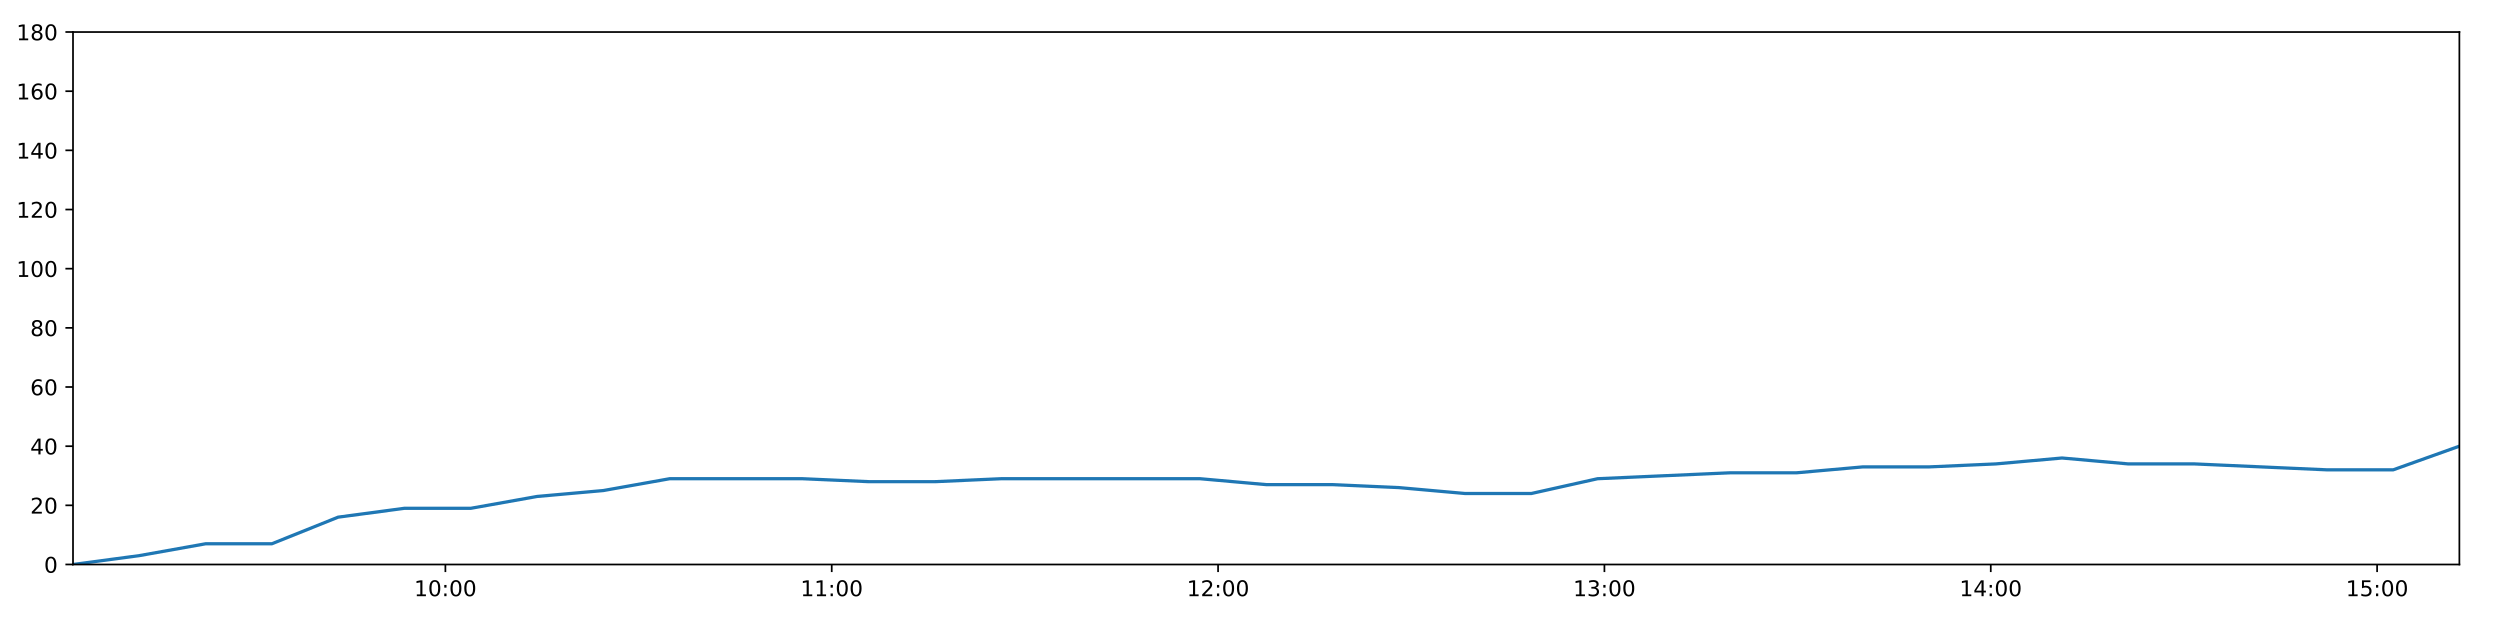
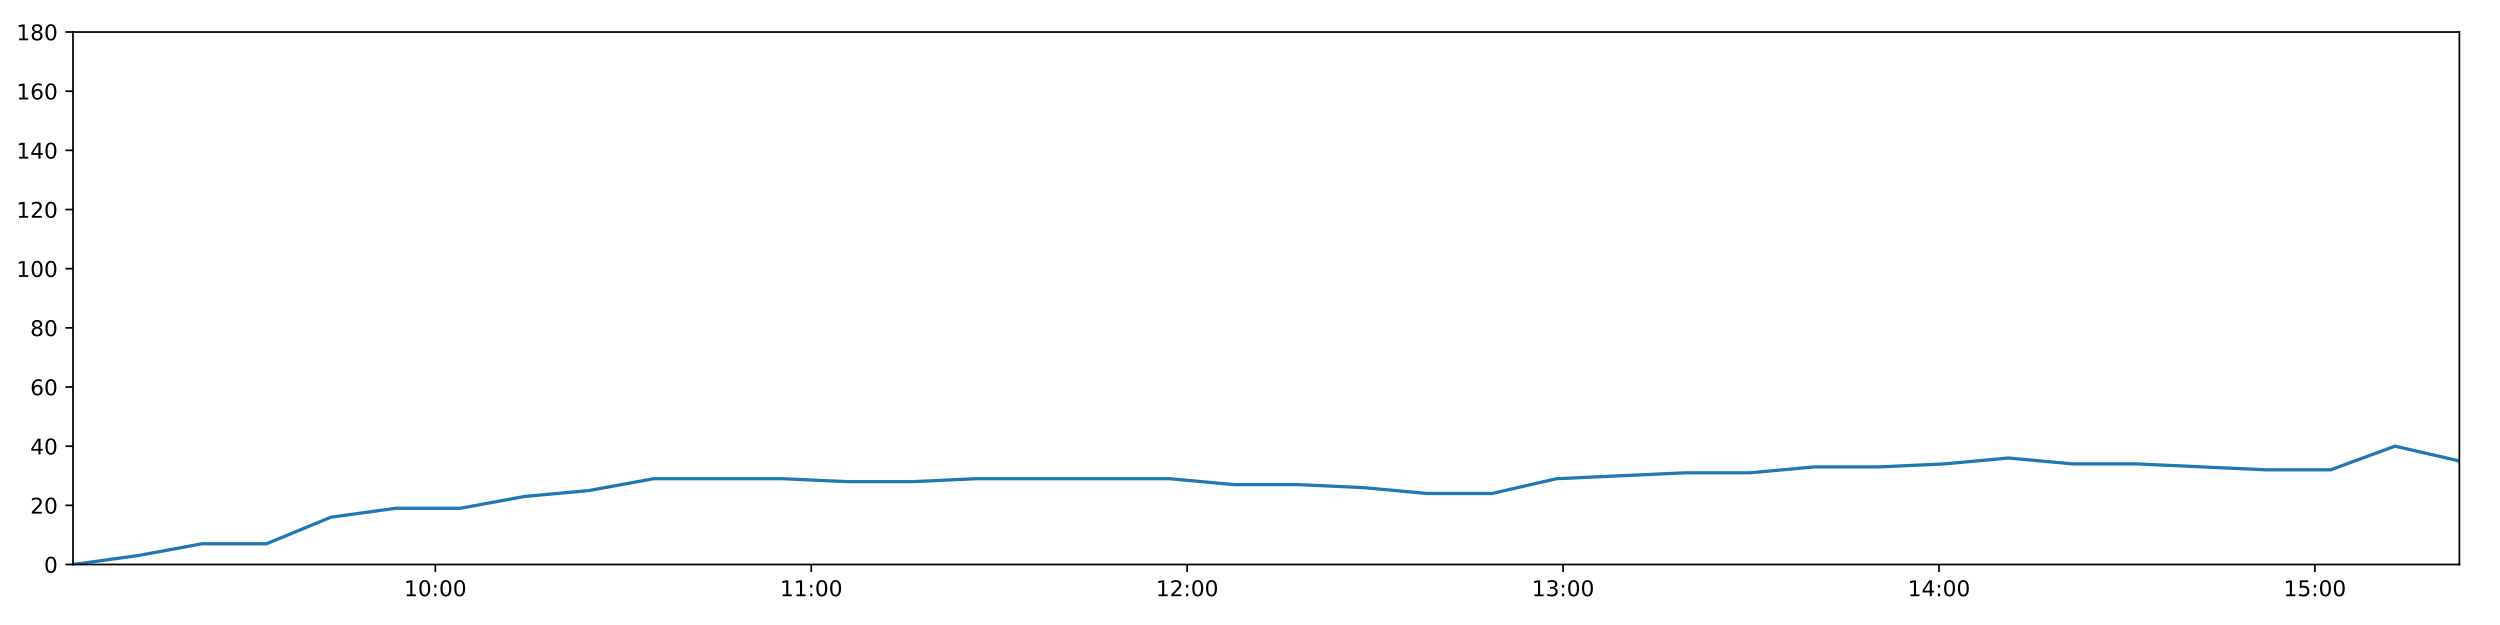
<svg xmlns="http://www.w3.org/2000/svg" xmlns:xlink="http://www.w3.org/1999/xlink" height="288pt" version="1.1" viewBox="0 0 1152 288" width="1152pt">
  <defs>
    <style type="text/css">
*{stroke-linecap:butt;stroke-linejoin:round;}
  </style>
  </defs>
  <g id="figure_1">
    <g id="patch_1">
      <path d="M 0 288  L 1152 288  L 1152 0  L 0 0  z " style="fill:#ffffff;" />
    </g>
    <g id="axes_1">
      <g id="patch_2">
        <path d="M 33.64 260.12  L 1133.28 260.12  L 1133.28 14.76  L 33.64 14.76  z " style="fill:#ffffff;" />
      </g>
      <g id="matplotlib.axis_1">
        <g id="xtick_1">
          <g id="line2d_1">
            <defs>
-               <path d="M 0 0  L 0 3.5  " id="m4537fb3399" style="stroke:#000000;stroke-width:0.8;" />
-             </defs>
-             <g>
-               <use style="stroke:#000000;stroke-width:0.8;" x="205.234" xlink:href="#m4537fb3399" y="260.12" />
+               <path d="M 0 0  L 0 3.5  " id="me2be37991d" style="stroke:#000000;stroke-width:0.8;" />
+             </defs>
+             <g>
+               <use style="stroke:#000000;stroke-width:0.8;" x="200.602" xlink:href="#me2be37991d" y="260.12" />
            </g>
          </g>
          <g id="text_1">
            <defs>
              <path d="M 12.406 8.297  L 28.516 8.297  L 28.516 63.922  L 10.984 60.406  L 10.984 69.391  L 28.422 72.906  L 38.281 72.906  L 38.281 8.297  L 54.391 8.297  L 54.391 0  L 12.406 0  z " id="DejaVuSans-49" />
              <path d="M 31.781 66.406  Q 24.172 66.406 20.328 58.906  Q 16.5 51.422 16.5 36.375  Q 16.5 21.391 20.328 13.891  Q 24.172 6.391 31.781 6.391  Q 39.453 6.391 43.281 13.891  Q 47.125 21.391 47.125 36.375  Q 47.125 51.422 43.281 58.906  Q 39.453 66.406 31.781 66.406  z M 31.781 74.219  Q 44.047 74.219 50.516 64.516  Q 56.984 54.828 56.984 36.375  Q 56.984 17.969 50.516 8.266  Q 44.047 -1.422 31.781 -1.422  Q 19.531 -1.422 13.062 8.266  Q 6.594 17.969 6.594 36.375  Q 6.594 54.828 13.062 64.516  Q 19.531 74.219 31.781 74.219  z " id="DejaVuSans-48" />
              <path d="M 11.719 12.406  L 22.016 12.406  L 22.016 0  L 11.719 0  z M 11.719 51.703  L 22.016 51.703  L 22.016 39.312  L 11.719 39.312  z " id="DejaVuSans-58" />
            </defs>
-             <g transform="translate(190.8251 274.7184)scale(0.1 -0.1)">
+             <g transform="translate(186.1931 274.7184)scale(0.1 -0.1)">
              <use xlink:href="#DejaVuSans-49" />
              <use x="63.623" xlink:href="#DejaVuSans-48" />
              <use x="127.246" xlink:href="#DejaVuSans-58" />
              <use x="160.938" xlink:href="#DejaVuSans-48" />
              <use x="224.561" xlink:href="#DejaVuSans-48" />
            </g>
          </g>
        </g>
        <g id="xtick_2">
          <g id="line2d_2">
            <g>
-               <use style="stroke:#000000;stroke-width:0.8;" x="383.262" xlink:href="#m4537fb3399" y="260.12" />
+               <use style="stroke:#000000;stroke-width:0.8;" x="373.824" xlink:href="#me2be37991d" y="260.12" />
            </g>
          </g>
          <g id="text_2">
-             <g transform="translate(368.8524 274.7184)scale(0.1 -0.1)">
+             <g transform="translate(359.4146 274.7184)scale(0.1 -0.1)">
              <use xlink:href="#DejaVuSans-49" />
              <use x="63.623" xlink:href="#DejaVuSans-49" />
              <use x="127.246" xlink:href="#DejaVuSans-58" />
              <use x="160.938" xlink:href="#DejaVuSans-48" />
              <use x="224.561" xlink:href="#DejaVuSans-48" />
            </g>
          </g>
        </g>
        <g id="xtick_3">
          <g id="line2d_3">
            <g>
-               <use style="stroke:#000000;stroke-width:0.8;" x="561.289" xlink:href="#m4537fb3399" y="260.12" />
+               <use style="stroke:#000000;stroke-width:0.8;" x="547.046" xlink:href="#me2be37991d" y="260.12" />
            </g>
          </g>
          <g id="text_3">
            <defs>
              <path d="M 19.188 8.297  L 53.609 8.297  L 53.609 0  L 7.328 0  L 7.328 8.297  Q 12.938 14.109 22.625 23.891  Q 32.328 33.688 34.812 36.531  Q 39.547 41.844 41.422 45.531  Q 43.312 49.219 43.312 52.781  Q 43.312 58.594 39.234 62.25  Q 35.156 65.922 28.609 65.922  Q 23.969 65.922 18.812 64.312  Q 13.672 62.703 7.812 59.422  L 7.812 69.391  Q 13.766 71.781 18.938 73  Q 24.125 74.219 28.422 74.219  Q 39.75 74.219 46.484 68.547  Q 53.219 62.891 53.219 53.422  Q 53.219 48.922 51.531 44.891  Q 49.859 40.875 45.406 35.406  Q 44.188 33.984 37.641 27.219  Q 31.109 20.453 19.188 8.297  z " id="DejaVuSans-50" />
            </defs>
-             <g transform="translate(546.8797 274.7184)scale(0.1 -0.1)">
+             <g transform="translate(532.6362 274.7184)scale(0.1 -0.1)">
              <use xlink:href="#DejaVuSans-49" />
              <use x="63.623" xlink:href="#DejaVuSans-50" />
              <use x="127.246" xlink:href="#DejaVuSans-58" />
              <use x="160.938" xlink:href="#DejaVuSans-48" />
              <use x="224.561" xlink:href="#DejaVuSans-48" />
            </g>
          </g>
        </g>
        <g id="xtick_4">
          <g id="line2d_4">
            <g>
-               <use style="stroke:#000000;stroke-width:0.8;" x="739.316" xlink:href="#m4537fb3399" y="260.12" />
+               <use style="stroke:#000000;stroke-width:0.8;" x="720.267" xlink:href="#me2be37991d" y="260.12" />
            </g>
          </g>
          <g id="text_4">
            <defs>
              <path d="M 40.578 39.312  Q 47.656 37.797 51.625 33  Q 55.609 28.219 55.609 21.188  Q 55.609 10.406 48.188 4.484  Q 40.766 -1.422 27.094 -1.422  Q 22.516 -1.422 17.656 -0.516  Q 12.797 0.391 7.625 2.203  L 7.625 11.719  Q 11.719 9.328 16.594 8.109  Q 21.484 6.891 26.812 6.891  Q 36.078 6.891 40.938 10.547  Q 45.797 14.203 45.797 21.188  Q 45.797 27.641 41.281 31.266  Q 36.766 34.906 28.719 34.906  L 20.219 34.906  L 20.219 43.016  L 29.109 43.016  Q 36.375 43.016 40.234 45.922  Q 44.094 48.828 44.094 54.297  Q 44.094 59.906 40.109 62.906  Q 36.141 65.922 28.719 65.922  Q 24.656 65.922 20.016 65.031  Q 15.375 64.156 9.812 62.312  L 9.812 71.094  Q 15.438 72.656 20.344 73.438  Q 25.25 74.219 29.594 74.219  Q 40.828 74.219 47.359 69.109  Q 53.906 64.016 53.906 55.328  Q 53.906 49.266 50.438 45.094  Q 46.969 40.922 40.578 39.312  z " id="DejaVuSans-51" />
            </defs>
-             <g transform="translate(724.907 274.7184)scale(0.1 -0.1)">
+             <g transform="translate(705.8578 274.7184)scale(0.1 -0.1)">
              <use xlink:href="#DejaVuSans-49" />
              <use x="63.623" xlink:href="#DejaVuSans-51" />
              <use x="127.246" xlink:href="#DejaVuSans-58" />
              <use x="160.938" xlink:href="#DejaVuSans-48" />
              <use x="224.561" xlink:href="#DejaVuSans-48" />
            </g>
          </g>
        </g>
        <g id="xtick_5">
          <g id="line2d_5">
            <g>
-               <use style="stroke:#000000;stroke-width:0.8;" x="917.344" xlink:href="#m4537fb3399" y="260.12" />
+               <use style="stroke:#000000;stroke-width:0.8;" x="893.489" xlink:href="#me2be37991d" y="260.12" />
            </g>
          </g>
          <g id="text_5">
            <defs>
              <path d="M 37.797 64.312  L 12.891 25.391  L 37.797 25.391  z M 35.203 72.906  L 47.609 72.906  L 47.609 25.391  L 58.016 25.391  L 58.016 17.188  L 47.609 17.188  L 47.609 0  L 37.797 0  L 37.797 17.188  L 4.891 17.188  L 4.891 26.703  z " id="DejaVuSans-52" />
            </defs>
-             <g transform="translate(902.9342 274.7184)scale(0.1 -0.1)">
+             <g transform="translate(879.0794 274.7184)scale(0.1 -0.1)">
              <use xlink:href="#DejaVuSans-49" />
              <use x="63.623" xlink:href="#DejaVuSans-52" />
              <use x="127.246" xlink:href="#DejaVuSans-58" />
              <use x="160.938" xlink:href="#DejaVuSans-48" />
              <use x="224.561" xlink:href="#DejaVuSans-48" />
            </g>
          </g>
        </g>
        <g id="xtick_6">
          <g id="line2d_6">
            <g>
-               <use style="stroke:#000000;stroke-width:0.8;" x="1095.371" xlink:href="#m4537fb3399" y="260.12" />
+               <use style="stroke:#000000;stroke-width:0.8;" x="1066.71" xlink:href="#me2be37991d" y="260.12" />
            </g>
          </g>
          <g id="text_6">
            <defs>
              <path d="M 10.797 72.906  L 49.516 72.906  L 49.516 64.594  L 19.828 64.594  L 19.828 46.734  Q 21.969 47.469 24.109 47.828  Q 26.266 48.188 28.422 48.188  Q 40.625 48.188 47.75 41.5  Q 54.891 34.812 54.891 23.391  Q 54.891 11.625 47.562 5.094  Q 40.234 -1.422 26.906 -1.422  Q 22.312 -1.422 17.547 -0.641  Q 12.797 0.141 7.719 1.703  L 7.719 11.625  Q 12.109 9.234 16.797 8.062  Q 21.484 6.891 26.703 6.891  Q 35.156 6.891 40.078 11.328  Q 45.016 15.766 45.016 23.391  Q 45.016 31 40.078 35.438  Q 35.156 39.891 26.703 39.891  Q 22.75 39.891 18.812 39.016  Q 14.891 38.141 10.797 36.281  z " id="DejaVuSans-53" />
            </defs>
-             <g transform="translate(1080.962 274.7184)scale(0.1 -0.1)">
+             <g transform="translate(1052.301 274.7184)scale(0.1 -0.1)">
              <use xlink:href="#DejaVuSans-49" />
              <use x="63.623" xlink:href="#DejaVuSans-53" />
              <use x="127.246" xlink:href="#DejaVuSans-58" />
              <use x="160.938" xlink:href="#DejaVuSans-48" />
              <use x="224.561" xlink:href="#DejaVuSans-48" />
            </g>
          </g>
        </g>
      </g>
      <g id="matplotlib.axis_2">
        <g id="ytick_1">
          <g id="line2d_7">
            <defs>
-               <path d="M 0 0  L -3.5 0  " id="m2117c14ddd" style="stroke:#000000;stroke-width:0.8;" />
-             </defs>
-             <g>
-               <use style="stroke:#000000;stroke-width:0.8;" x="33.64" xlink:href="#m2117c14ddd" y="260.12" />
+               <path d="M 0 0  L -3.5 0  " id="ma3712348ad" style="stroke:#000000;stroke-width:0.8;" />
+             </defs>
+             <g>
+               <use style="stroke:#000000;stroke-width:0.8;" x="33.64" xlink:href="#ma3712348ad" y="260.12" />
            </g>
          </g>
          <g id="text_7">
            <g transform="translate(20.2775 263.9192)scale(0.1 -0.1)">
              <use xlink:href="#DejaVuSans-48" />
            </g>
          </g>
        </g>
        <g id="ytick_2">
          <g id="line2d_8">
            <g>
-               <use style="stroke:#000000;stroke-width:0.8;" x="33.64" xlink:href="#m2117c14ddd" y="232.858" />
+               <use style="stroke:#000000;stroke-width:0.8;" x="33.64" xlink:href="#ma3712348ad" y="232.858" />
            </g>
          </g>
          <g id="text_8">
            <g transform="translate(13.915 236.657)scale(0.1 -0.1)">
              <use xlink:href="#DejaVuSans-50" />
              <use x="63.623" xlink:href="#DejaVuSans-48" />
            </g>
          </g>
        </g>
        <g id="ytick_3">
          <g id="line2d_9">
            <g>
-               <use style="stroke:#000000;stroke-width:0.8;" x="33.64" xlink:href="#m2117c14ddd" y="205.596" />
+               <use style="stroke:#000000;stroke-width:0.8;" x="33.64" xlink:href="#ma3712348ad" y="205.596" />
            </g>
          </g>
          <g id="text_9">
            <g transform="translate(13.915 209.3948)scale(0.1 -0.1)">
              <use xlink:href="#DejaVuSans-52" />
              <use x="63.623" xlink:href="#DejaVuSans-48" />
            </g>
          </g>
        </g>
        <g id="ytick_4">
          <g id="line2d_10">
            <g>
-               <use style="stroke:#000000;stroke-width:0.8;" x="33.64" xlink:href="#m2117c14ddd" y="178.333" />
+               <use style="stroke:#000000;stroke-width:0.8;" x="33.64" xlink:href="#ma3712348ad" y="178.333" />
            </g>
          </g>
          <g id="text_10">
            <defs>
              <path d="M 33.016 40.375  Q 26.375 40.375 22.484 35.828  Q 18.609 31.297 18.609 23.391  Q 18.609 15.531 22.484 10.953  Q 26.375 6.391 33.016 6.391  Q 39.656 6.391 43.531 10.953  Q 47.406 15.531 47.406 23.391  Q 47.406 31.297 43.531 35.828  Q 39.656 40.375 33.016 40.375  z M 52.594 71.297  L 52.594 62.312  Q 48.875 64.062 45.094 64.984  Q 41.312 65.922 37.594 65.922  Q 27.828 65.922 22.672 59.328  Q 17.531 52.734 16.797 39.406  Q 19.672 43.656 24.016 45.922  Q 28.375 48.188 33.594 48.188  Q 44.578 48.188 50.953 41.516  Q 57.328 34.859 57.328 23.391  Q 57.328 12.156 50.688 5.359  Q 44.047 -1.422 33.016 -1.422  Q 20.359 -1.422 13.672 8.266  Q 6.984 17.969 6.984 36.375  Q 6.984 53.656 15.188 63.938  Q 23.391 74.219 37.203 74.219  Q 40.922 74.219 44.703 73.484  Q 48.484 72.75 52.594 71.297  z " id="DejaVuSans-54" />
            </defs>
            <g transform="translate(13.915 182.1326)scale(0.1 -0.1)">
              <use xlink:href="#DejaVuSans-54" />
              <use x="63.623" xlink:href="#DejaVuSans-48" />
            </g>
          </g>
        </g>
        <g id="ytick_5">
          <g id="line2d_11">
            <g>
-               <use style="stroke:#000000;stroke-width:0.8;" x="33.64" xlink:href="#m2117c14ddd" y="151.071" />
+               <use style="stroke:#000000;stroke-width:0.8;" x="33.64" xlink:href="#ma3712348ad" y="151.071" />
            </g>
          </g>
          <g id="text_11">
            <defs>
              <path d="M 31.781 34.625  Q 24.75 34.625 20.719 30.859  Q 16.703 27.094 16.703 20.516  Q 16.703 13.922 20.719 10.156  Q 24.75 6.391 31.781 6.391  Q 38.812 6.391 42.859 10.172  Q 46.922 13.969 46.922 20.516  Q 46.922 27.094 42.891 30.859  Q 38.875 34.625 31.781 34.625  z M 21.922 38.812  Q 15.578 40.375 12.031 44.719  Q 8.5 49.078 8.5 55.328  Q 8.5 64.062 14.719 69.141  Q 20.953 74.219 31.781 74.219  Q 42.672 74.219 48.875 69.141  Q 55.078 64.062 55.078 55.328  Q 55.078 49.078 51.531 44.719  Q 48 40.375 41.703 38.812  Q 48.828 37.156 52.797 32.312  Q 56.781 27.484 56.781 20.516  Q 56.781 9.906 50.312 4.234  Q 43.844 -1.422 31.781 -1.422  Q 19.734 -1.422 13.25 4.234  Q 6.781 9.906 6.781 20.516  Q 6.781 27.484 10.781 32.312  Q 14.797 37.156 21.922 38.812  z M 18.312 54.391  Q 18.312 48.734 21.844 45.562  Q 25.391 42.391 31.781 42.391  Q 38.141 42.391 41.719 45.562  Q 45.312 48.734 45.312 54.391  Q 45.312 60.062 41.719 63.234  Q 38.141 66.406 31.781 66.406  Q 25.391 66.406 21.844 63.234  Q 18.312 60.062 18.312 54.391  z " id="DejaVuSans-56" />
            </defs>
            <g transform="translate(13.915 154.8703)scale(0.1 -0.1)">
              <use xlink:href="#DejaVuSans-56" />
              <use x="63.623" xlink:href="#DejaVuSans-48" />
            </g>
          </g>
        </g>
        <g id="ytick_6">
          <g id="line2d_12">
            <g>
-               <use style="stroke:#000000;stroke-width:0.8;" x="33.64" xlink:href="#m2117c14ddd" y="123.809" />
+               <use style="stroke:#000000;stroke-width:0.8;" x="33.64" xlink:href="#ma3712348ad" y="123.809" />
            </g>
          </g>
          <g id="text_12">
            <g transform="translate(7.5525 127.6081)scale(0.1 -0.1)">
              <use xlink:href="#DejaVuSans-49" />
              <use x="63.623" xlink:href="#DejaVuSans-48" />
              <use x="127.246" xlink:href="#DejaVuSans-48" />
            </g>
          </g>
        </g>
        <g id="ytick_7">
          <g id="line2d_13">
            <g>
-               <use style="stroke:#000000;stroke-width:0.8;" x="33.64" xlink:href="#m2117c14ddd" y="96.547" />
+               <use style="stroke:#000000;stroke-width:0.8;" x="33.64" xlink:href="#ma3712348ad" y="96.547" />
            </g>
          </g>
          <g id="text_13">
            <g transform="translate(7.5525 100.3459)scale(0.1 -0.1)">
              <use xlink:href="#DejaVuSans-49" />
              <use x="63.623" xlink:href="#DejaVuSans-50" />
              <use x="127.246" xlink:href="#DejaVuSans-48" />
            </g>
          </g>
        </g>
        <g id="ytick_8">
          <g id="line2d_14">
            <g>
-               <use style="stroke:#000000;stroke-width:0.8;" x="33.64" xlink:href="#m2117c14ddd" y="69.284" />
+               <use style="stroke:#000000;stroke-width:0.8;" x="33.64" xlink:href="#ma3712348ad" y="69.284" />
            </g>
          </g>
          <g id="text_14">
            <g transform="translate(7.5525 73.08366)scale(0.1 -0.1)">
              <use xlink:href="#DejaVuSans-49" />
              <use x="63.623" xlink:href="#DejaVuSans-52" />
              <use x="127.246" xlink:href="#DejaVuSans-48" />
            </g>
          </g>
        </g>
        <g id="ytick_9">
          <g id="line2d_15">
            <g>
-               <use style="stroke:#000000;stroke-width:0.8;" x="33.64" xlink:href="#m2117c14ddd" y="42.022" />
+               <use style="stroke:#000000;stroke-width:0.8;" x="33.64" xlink:href="#ma3712348ad" y="42.022" />
            </g>
          </g>
          <g id="text_15">
            <g transform="translate(7.5525 45.82144)scale(0.1 -0.1)">
              <use xlink:href="#DejaVuSans-49" />
              <use x="63.623" xlink:href="#DejaVuSans-54" />
              <use x="127.246" xlink:href="#DejaVuSans-48" />
            </g>
          </g>
        </g>
        <g id="ytick_10">
          <g id="line2d_16">
            <g>
-               <use style="stroke:#000000;stroke-width:0.8;" x="33.64" xlink:href="#m2117c14ddd" y="14.76" />
+               <use style="stroke:#000000;stroke-width:0.8;" x="33.64" xlink:href="#ma3712348ad" y="14.76" />
            </g>
          </g>
          <g id="text_16">
            <g transform="translate(7.5525 18.55922)scale(0.1 -0.1)">
              <use xlink:href="#DejaVuSans-49" />
              <use x="63.623" xlink:href="#DejaVuSans-56" />
              <use x="127.246" xlink:href="#DejaVuSans-48" />
            </g>
          </g>
        </g>
      </g>
      <g id="line2d_17">
-         <path clip-path="url(#peff5f64c63)" d="M 33.64 260.12  L 64.178 256.031  L 94.71 250.578  L 125.24 250.578  L 155.801 238.31  L 186.365 234.221  L 216.963 234.221  L 247.488 228.768  L 278.021 226.042  L 308.592 220.59  L 339.158 220.59  L 369.756 220.59  L 400.341 221.953  L 430.845 221.953  L 461.36 220.59  L 491.893 220.59  L 522.465 220.59  L 552.965 220.59  L 583.478 223.316  L 614.011 223.316  L 644.554 224.679  L 675.076 227.405  L 705.647 227.405  L 736.174 220.59  L 766.696 219.227  L 797.274 217.864  L 827.839 217.864  L 858.467 215.137  L 889.079 215.137  L 919.656 213.774  L 950.166 211.048  L 980.725 213.774  L 1011.257 213.774  L 1041.773 215.137  L 1072.287 216.5  L 1102.779 216.5  L 1133.28 205.596  " style="fill:none;stroke:#1f77b4;stroke-linecap:square;stroke-width:1.5;" />
+         <path clip-path="url(#p08a1814479)" d="M 33.64 260.12  L 63.354 256.031  L 93.061 250.578  L 122.767 250.578  L 152.503 238.31  L 182.242 234.221  L 212.014 234.221  L 241.715 228.768  L 271.424 226.042  L 301.17 220.59  L 330.91 220.59  L 360.683 220.59  L 390.442 221.953  L 420.122 221.953  L 449.814 220.59  L 479.523 220.59  L 509.269 220.59  L 538.946 220.59  L 568.636 223.316  L 598.344 223.316  L 628.063 224.679  L 657.761 227.405  L 687.506 227.405  L 717.21 220.59  L 746.908 219.227  L 776.661 217.864  L 806.4 217.864  L 836.201 215.137  L 865.987 215.137  L 895.738 213.774  L 925.425 211.048  L 955.16 213.774  L 984.867 213.774  L 1014.559 215.137  L 1044.25 216.5  L 1073.919 216.5  L 1103.596 205.596  L 1133.28 212.411  " style="fill:none;stroke:#1f77b4;stroke-linecap:square;stroke-width:1.5;" />
      </g>
      <g id="patch_3">
        <path d="M 33.64 260.12  L 33.64 14.76  " style="fill:none;stroke:#000000;stroke-linecap:square;stroke-linejoin:miter;stroke-width:0.8;" />
      </g>
      <g id="patch_4">
        <path d="M 1133.28 260.12  L 1133.28 14.76  " style="fill:none;stroke:#000000;stroke-linecap:square;stroke-linejoin:miter;stroke-width:0.8;" />
      </g>
      <g id="patch_5">
        <path d="M 33.64 260.12  L 1133.28 260.12  " style="fill:none;stroke:#000000;stroke-linecap:square;stroke-linejoin:miter;stroke-width:0.8;" />
      </g>
      <g id="patch_6">
        <path d="M 33.64 14.76  L 1133.28 14.76  " style="fill:none;stroke:#000000;stroke-linecap:square;stroke-linejoin:miter;stroke-width:0.8;" />
      </g>
    </g>
  </g>
  <defs>
-     <clipPath id="peff5f64c63">
+     <clipPath id="p08a1814479">
      <rect height="245.36" width="1099.64" x="33.64" y="14.76" />
    </clipPath>
  </defs>
</svg>
